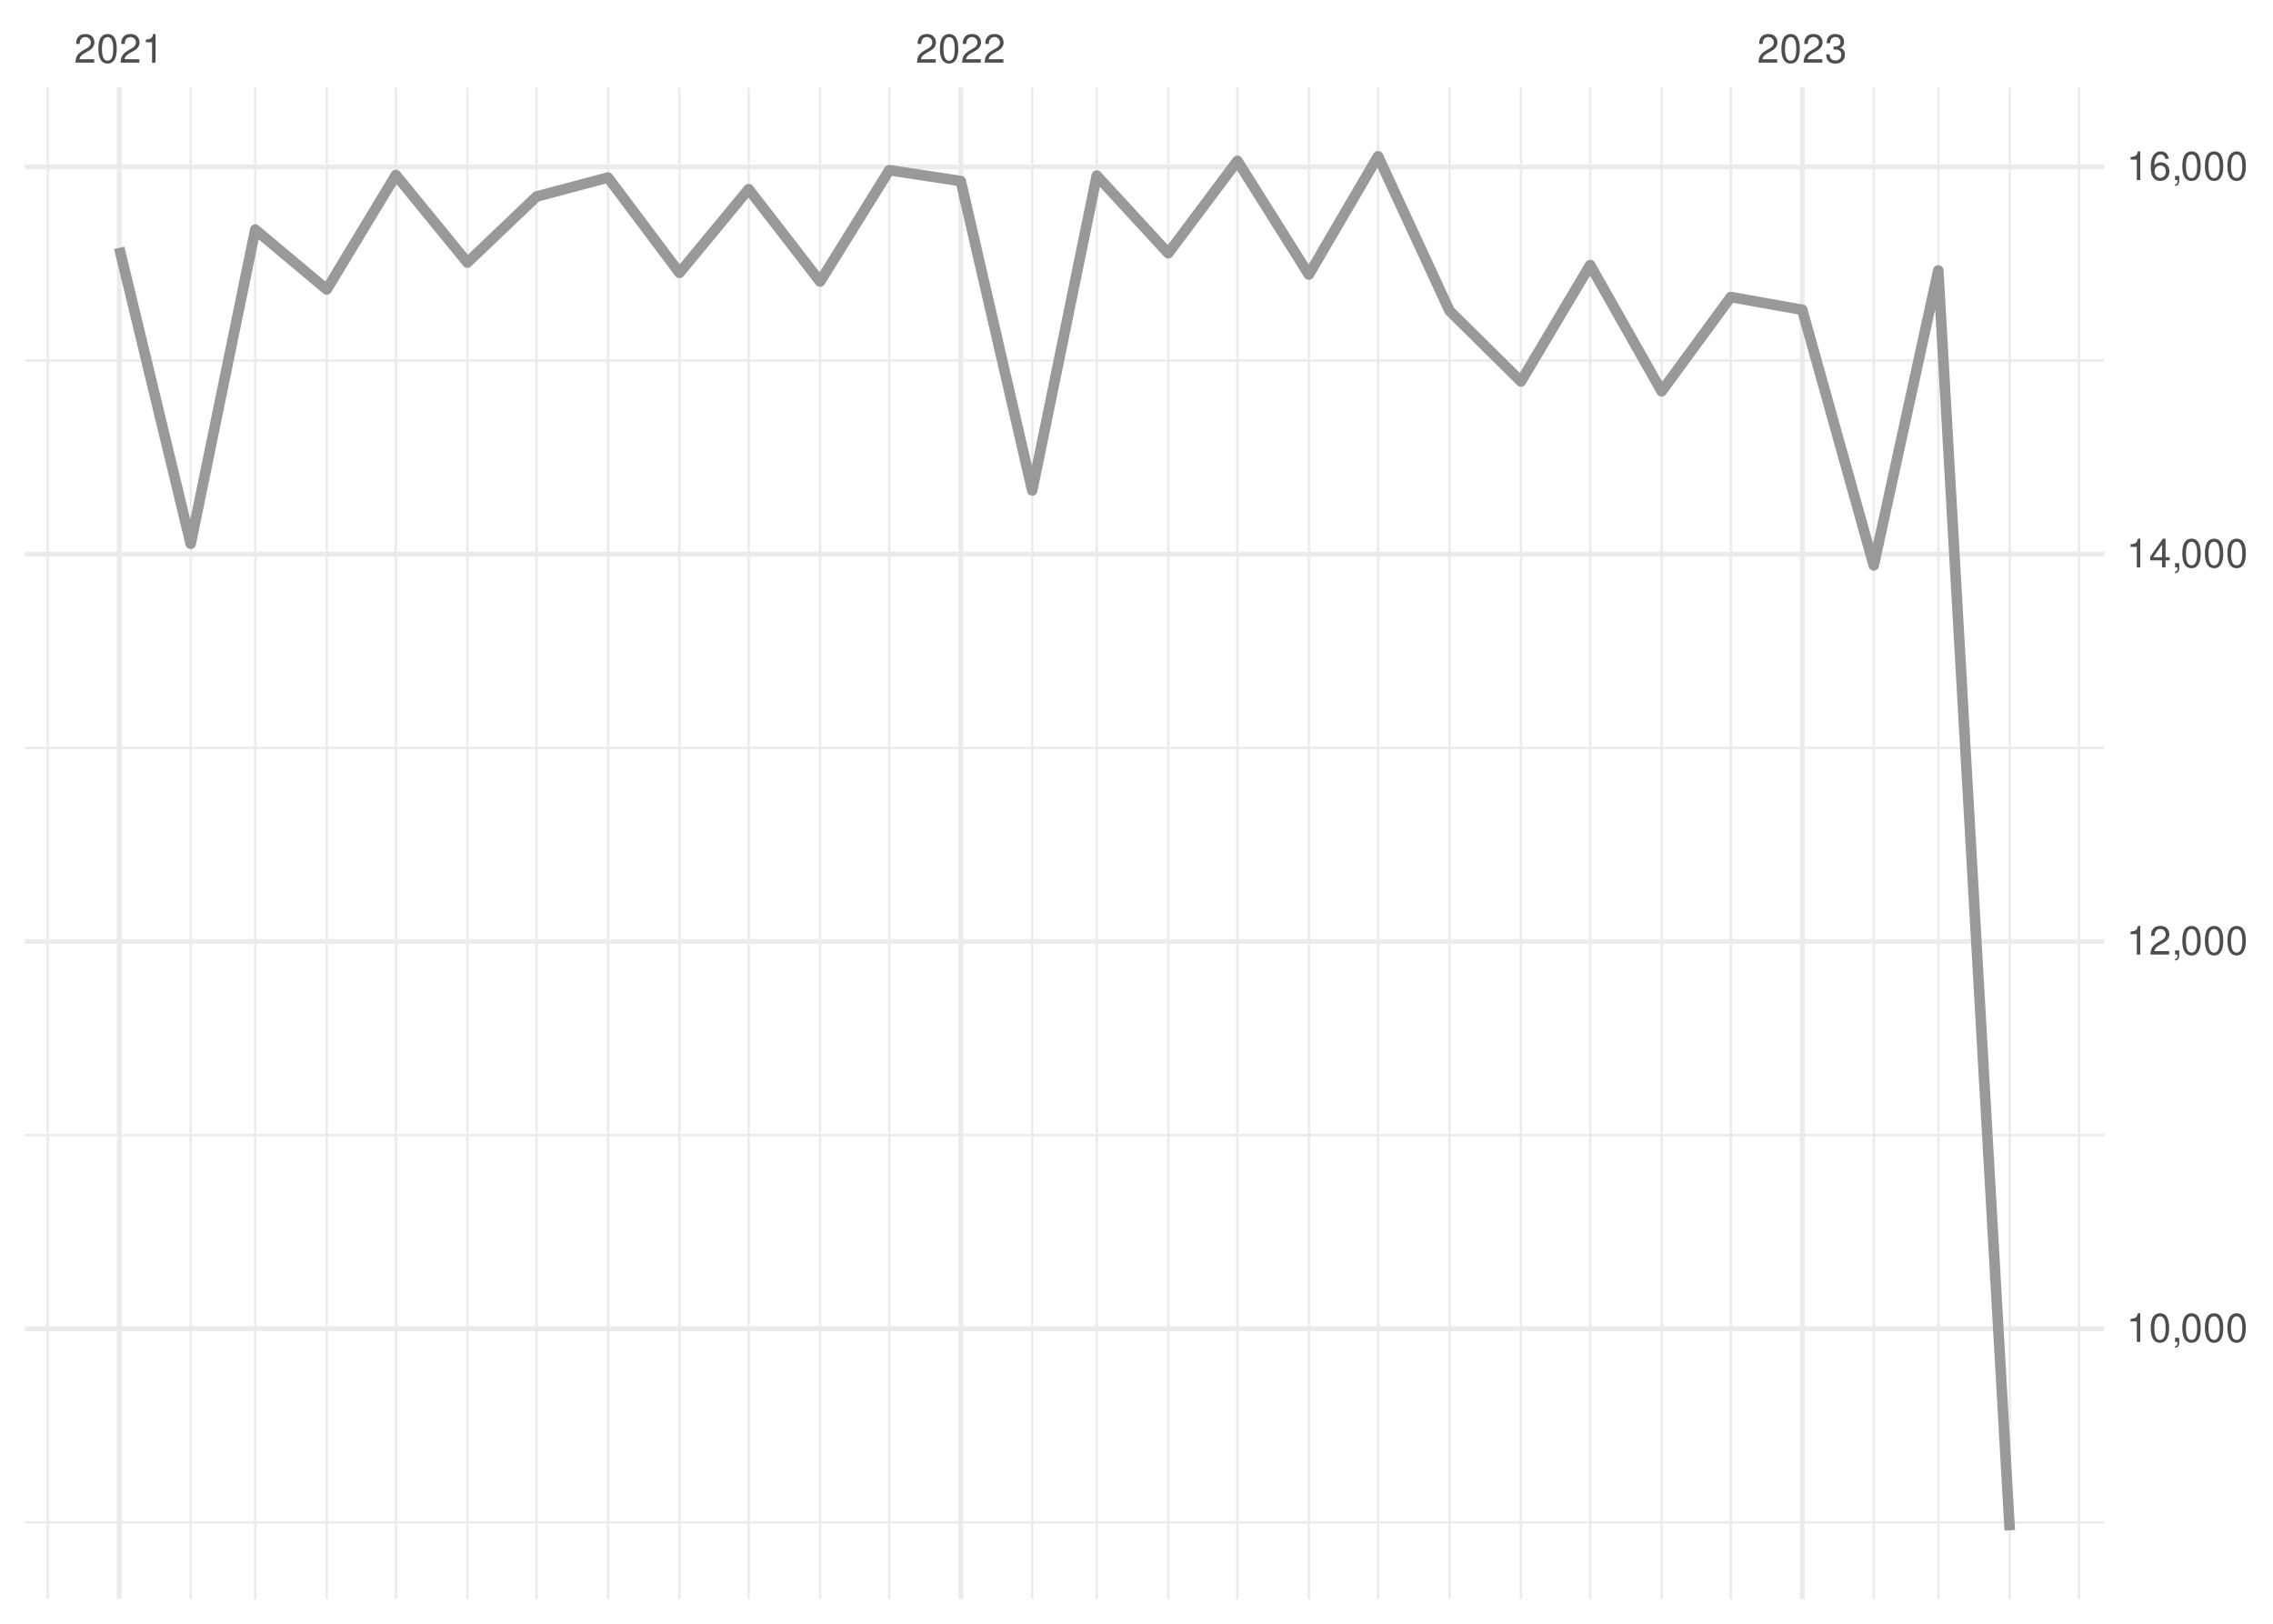
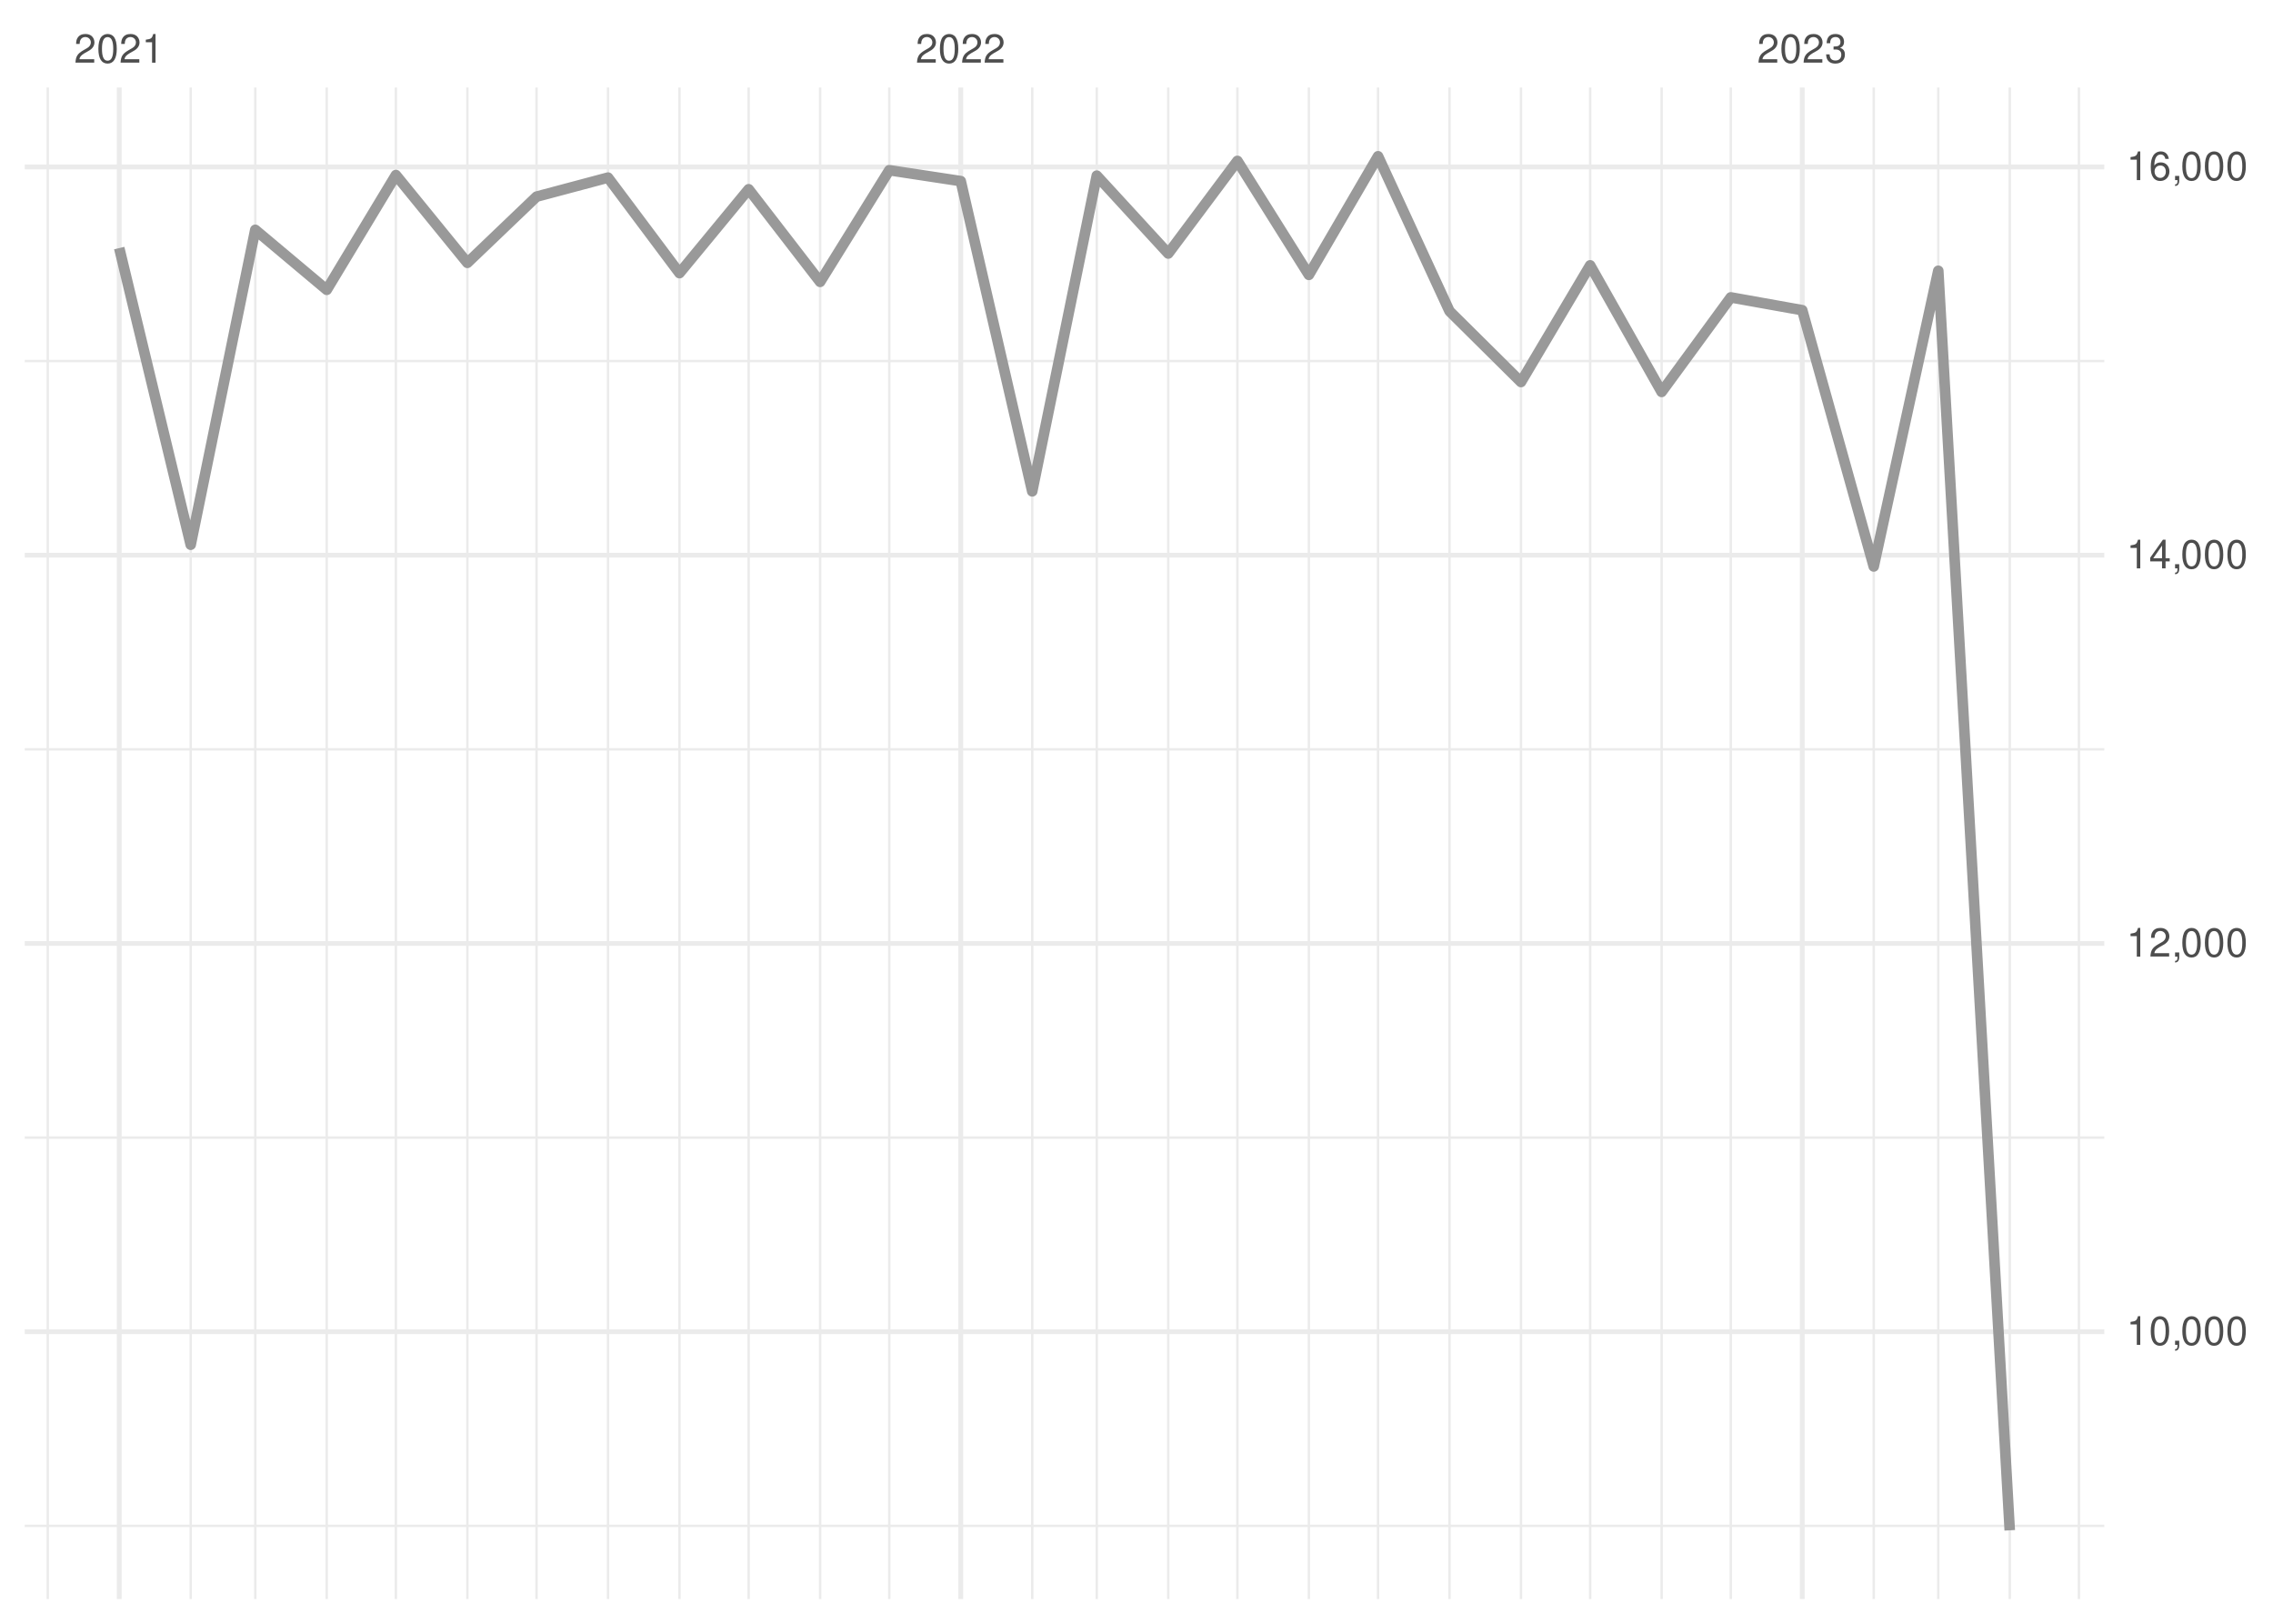
<svg xmlns="http://www.w3.org/2000/svg" xmlns:xlink="http://www.w3.org/1999/xlink" width="504pt" height="360pt" viewBox="0 0 504 360" version="1.1">
  <defs>
    <g>
      <symbol overflow="visible" id="glyph0-0">
        <path style="stroke:none;" d="" />
      </symbol>
      <symbol overflow="visible" id="glyph0-1">
        <path style="stroke:none;" d="M 4.453 -0.766 L 1.172 -0.766 C 1.25 -1.297 1.531 -1.625 2.297 -2.094 L 3.172 -2.594 C 4.047 -3.062 4.5 -3.719 4.5 -4.5 C 4.5 -5.031 4.281 -5.531 3.922 -5.875 C 3.547 -6.203 3.094 -6.359 2.5 -6.359 C 1.703 -6.359 1.125 -6.078 0.781 -5.531 C 0.547 -5.203 0.453 -4.797 0.438 -4.156 L 1.219 -4.156 C 1.234 -4.594 1.297 -4.844 1.406 -5.062 C 1.594 -5.438 2 -5.688 2.469 -5.688 C 3.172 -5.688 3.703 -5.172 3.703 -4.484 C 3.703 -3.969 3.406 -3.531 2.859 -3.219 L 2.047 -2.75 C 0.75 -2 0.375 -1.406 0.297 -0.016 L 4.453 -0.016 Z M 4.453 -0.766 " />
      </symbol>
      <symbol overflow="visible" id="glyph0-2">
        <path style="stroke:none;" d="M 2.422 -6.359 C 1.844 -6.359 1.312 -6.094 0.984 -5.672 C 0.578 -5.109 0.375 -4.25 0.375 -3.078 C 0.375 -0.938 1.078 0.203 2.422 0.203 C 3.734 0.203 4.453 -0.938 4.453 -3.031 C 4.453 -4.25 4.266 -5.078 3.859 -5.672 C 3.531 -6.109 3.016 -6.359 2.422 -6.359 Z M 2.422 -5.672 C 3.25 -5.672 3.672 -4.828 3.672 -3.094 C 3.672 -1.281 3.266 -0.438 2.406 -0.438 C 1.578 -0.438 1.172 -1.312 1.172 -3.062 C 1.172 -4.828 1.578 -5.672 2.422 -5.672 Z M 2.422 -5.672 " />
      </symbol>
      <symbol overflow="visible" id="glyph0-3">
        <path style="stroke:none;" d="M 2.281 -4.531 L 2.281 0 L 3.047 0 L 3.047 -6.359 L 2.547 -6.359 C 2.266 -5.391 2.094 -5.25 0.891 -5.094 L 0.891 -4.531 Z M 2.281 -4.531 " />
      </symbol>
      <symbol overflow="visible" id="glyph0-4">
        <path style="stroke:none;" d="M 1.938 -2.922 L 2.359 -2.922 C 3.203 -2.922 3.656 -2.531 3.656 -1.766 C 3.656 -0.969 3.172 -0.484 2.375 -0.484 C 1.516 -0.484 1.109 -0.922 1.062 -1.844 L 0.281 -1.844 C 0.312 -1.344 0.406 -1 0.547 -0.719 C 0.875 -0.109 1.484 0.203 2.344 0.203 C 3.625 0.203 4.453 -0.578 4.453 -1.781 C 4.453 -2.594 4.141 -3.031 3.391 -3.297 C 3.969 -3.531 4.266 -3.969 4.266 -4.609 C 4.266 -5.703 3.547 -6.359 2.359 -6.359 C 1.109 -6.359 0.438 -5.656 0.406 -4.312 L 1.188 -4.312 C 1.203 -4.703 1.234 -4.922 1.328 -5.109 C 1.5 -5.469 1.891 -5.688 2.375 -5.688 C 3.062 -5.688 3.469 -5.266 3.469 -4.578 C 3.469 -4.141 3.312 -3.859 2.969 -3.719 C 2.766 -3.625 2.484 -3.594 1.938 -3.578 Z M 1.938 -2.922 " />
      </symbol>
      <symbol overflow="visible" id="glyph0-5">
        <path style="stroke:none;" d="M 0.766 -0.922 L 0.766 0 L 1.297 0 L 1.297 0.156 C 1.297 0.766 1.172 0.938 0.766 0.953 L 0.766 1.297 C 1.344 1.312 1.688 0.891 1.688 0.141 L 1.688 -0.922 Z M 0.766 -0.922 " />
      </symbol>
      <symbol overflow="visible" id="glyph0-6">
        <path style="stroke:none;" d="M 2.875 -1.547 L 2.875 0 L 3.656 0 L 3.656 -1.547 L 4.578 -1.547 L 4.578 -2.234 L 3.656 -2.234 L 3.656 -6.359 L 3.078 -6.359 L 0.25 -2.359 L 0.25 -1.547 Z M 2.875 -2.234 L 0.922 -2.234 L 2.875 -5.047 Z M 2.875 -2.234 " />
      </symbol>
      <symbol overflow="visible" id="glyph0-7">
        <path style="stroke:none;" d="M 4.375 -4.703 C 4.234 -5.75 3.562 -6.359 2.609 -6.359 C 1.922 -6.359 1.312 -6.031 0.938 -5.453 C 0.547 -4.828 0.375 -4.062 0.375 -2.906 C 0.375 -1.828 0.531 -1.156 0.906 -0.594 C 1.234 -0.078 1.781 0.203 2.469 0.203 C 3.656 0.203 4.516 -0.688 4.516 -1.922 C 4.516 -3.094 3.719 -3.922 2.609 -3.922 C 1.984 -3.922 1.5 -3.688 1.172 -3.234 C 1.172 -4.797 1.672 -5.672 2.562 -5.672 C 3.109 -5.672 3.484 -5.328 3.609 -4.703 Z M 2.5 -3.234 C 3.25 -3.234 3.719 -2.703 3.719 -1.859 C 3.719 -1.062 3.188 -0.484 2.484 -0.484 C 1.766 -0.484 1.219 -1.094 1.219 -1.906 C 1.219 -2.688 1.734 -3.234 2.5 -3.234 Z M 2.5 -3.234 " />
      </symbol>
    </g>
    <clipPath id="clip1">
-       <path d="M 5.48 337 L 466.59 337 L 466.59 338 L 5.48 338 Z M 5.48 337 " />
+       <path d="M 5.48 338 L 466.59 338 L 466.59 339 L 5.48 339 Z M 5.48 338 " />
    </clipPath>
    <clipPath id="clip2">
-       <path d="M 5.48 251 L 466.59 251 L 466.59 252 L 5.48 252 Z M 5.48 251 " />
+       <path d="M 5.48 251 L 466.59 251 L 466.59 253 L 5.48 253 Z M 5.48 251 " />
    </clipPath>
    <clipPath id="clip3">
      <path d="M 5.48 165 L 466.59 165 L 466.59 167 L 5.48 167 Z M 5.48 165 " />
    </clipPath>
    <clipPath id="clip4">
      <path d="M 5.48 79 L 466.59 79 L 466.59 81 L 5.48 81 Z M 5.48 79 " />
    </clipPath>
    <clipPath id="clip5">
      <path d="M 10 19.41 L 11 19.41 L 11 354.52 L 10 354.52 Z M 10 19.41 " />
    </clipPath>
    <clipPath id="clip6">
      <path d="M 42 19.41 L 43 19.41 L 43 354.52 L 42 354.52 Z M 42 19.41 " />
    </clipPath>
    <clipPath id="clip7">
      <path d="M 56 19.41 L 57 19.41 L 57 354.52 L 56 354.52 Z M 56 19.41 " />
    </clipPath>
    <clipPath id="clip8">
      <path d="M 72 19.41 L 73 19.41 L 73 354.52 L 72 354.52 Z M 72 19.41 " />
    </clipPath>
    <clipPath id="clip9">
      <path d="M 87 19.41 L 89 19.41 L 89 354.52 L 87 354.52 Z M 87 19.41 " />
    </clipPath>
    <clipPath id="clip10">
      <path d="M 103 19.41 L 104 19.41 L 104 354.52 L 103 354.52 Z M 103 19.41 " />
    </clipPath>
    <clipPath id="clip11">
      <path d="M 118 19.41 L 120 19.41 L 120 354.52 L 118 354.52 Z M 118 19.41 " />
    </clipPath>
    <clipPath id="clip12">
      <path d="M 134 19.41 L 136 19.41 L 136 354.52 L 134 354.52 Z M 134 19.41 " />
    </clipPath>
    <clipPath id="clip13">
      <path d="M 150 19.41 L 151 19.41 L 151 354.52 L 150 354.52 Z M 150 19.41 " />
    </clipPath>
    <clipPath id="clip14">
      <path d="M 165 19.41 L 167 19.41 L 167 354.52 L 165 354.52 Z M 165 19.41 " />
    </clipPath>
    <clipPath id="clip15">
      <path d="M 181 19.41 L 183 19.41 L 183 354.52 L 181 354.52 Z M 181 19.41 " />
    </clipPath>
    <clipPath id="clip16">
      <path d="M 196 19.41 L 198 19.41 L 198 354.52 L 196 354.52 Z M 196 19.41 " />
    </clipPath>
    <clipPath id="clip17">
      <path d="M 228 19.41 L 230 19.41 L 230 354.52 L 228 354.52 Z M 228 19.41 " />
    </clipPath>
    <clipPath id="clip18">
      <path d="M 242 19.41 L 244 19.41 L 244 354.52 L 242 354.52 Z M 242 19.41 " />
    </clipPath>
    <clipPath id="clip19">
      <path d="M 258 19.41 L 260 19.41 L 260 354.52 L 258 354.52 Z M 258 19.41 " />
    </clipPath>
    <clipPath id="clip20">
      <path d="M 274 19.41 L 275 19.41 L 275 354.52 L 274 354.52 Z M 274 19.41 " />
    </clipPath>
    <clipPath id="clip21">
      <path d="M 289 19.41 L 291 19.41 L 291 354.52 L 289 354.52 Z M 289 19.41 " />
    </clipPath>
    <clipPath id="clip22">
      <path d="M 305 19.41 L 306 19.41 L 306 354.52 L 305 354.52 Z M 305 19.41 " />
    </clipPath>
    <clipPath id="clip23">
      <path d="M 321 19.41 L 322 19.41 L 322 354.52 L 321 354.52 Z M 321 19.41 " />
    </clipPath>
    <clipPath id="clip24">
      <path d="M 336 19.41 L 338 19.41 L 338 354.52 L 336 354.52 Z M 336 19.41 " />
    </clipPath>
    <clipPath id="clip25">
      <path d="M 352 19.41 L 353 19.41 L 353 354.52 L 352 354.52 Z M 352 19.41 " />
    </clipPath>
    <clipPath id="clip26">
      <path d="M 368 19.41 L 369 19.41 L 369 354.52 L 368 354.52 Z M 368 19.41 " />
    </clipPath>
    <clipPath id="clip27">
      <path d="M 383 19.41 L 385 19.41 L 385 354.52 L 383 354.52 Z M 383 19.41 " />
    </clipPath>
    <clipPath id="clip28">
      <path d="M 415 19.41 L 416 19.41 L 416 354.52 L 415 354.52 Z M 415 19.41 " />
    </clipPath>
    <clipPath id="clip29">
      <path d="M 429 19.41 L 431 19.41 L 431 354.52 L 429 354.52 Z M 429 19.41 " />
    </clipPath>
    <clipPath id="clip30">
      <path d="M 445 19.41 L 446 19.41 L 446 354.52 L 445 354.52 Z M 445 19.41 " />
    </clipPath>
    <clipPath id="clip31">
      <path d="M 460 19.41 L 462 19.41 L 462 354.52 L 460 354.52 Z M 460 19.41 " />
    </clipPath>
    <clipPath id="clip32">
      <path d="M 5.48 294 L 466.59 294 L 466.59 296 L 5.48 296 Z M 5.48 294 " />
    </clipPath>
    <clipPath id="clip33">
      <path d="M 5.48 208 L 466.59 208 L 466.59 210 L 5.48 210 Z M 5.48 208 " />
    </clipPath>
    <clipPath id="clip34">
      <path d="M 5.48 122 L 466.59 122 L 466.59 124 L 5.48 124 Z M 5.48 122 " />
    </clipPath>
    <clipPath id="clip35">
      <path d="M 5.48 36 L 466.59 36 L 466.59 38 L 5.48 38 Z M 5.48 36 " />
    </clipPath>
    <clipPath id="clip36">
      <path d="M 25 19.41 L 27 19.41 L 27 354.52 L 25 354.52 Z M 25 19.41 " />
    </clipPath>
    <clipPath id="clip37">
      <path d="M 212 19.41 L 214 19.41 L 214 354.52 L 212 354.52 Z M 212 19.41 " />
    </clipPath>
    <clipPath id="clip38">
      <path d="M 399 19.41 L 401 19.41 L 401 354.52 L 399 354.52 Z M 399 19.41 " />
    </clipPath>
  </defs>
  <g id="surface26">
    <rect x="0" y="0" width="504" height="360" style="fill:rgb(100%,100%,100%);fill-opacity:1;stroke:none;" />
    <g clip-path="url(#clip1)" clip-rule="nonzero">
-       <path style="fill:none;stroke-width:0.533;stroke-linecap:butt;stroke-linejoin:round;stroke:rgb(92.157%,92.157%,92.157%);stroke-opacity:1;stroke-miterlimit:10;" d="M 5.48 337.527 L 466.59 337.527 " />
+       <path style="fill:none;stroke-width:0.533;stroke-linecap:butt;stroke-linejoin:round;stroke:rgb(92.157%,92.157%,92.157%);stroke-opacity:1;stroke-miterlimit:10;" d="M 5.48 338.297 L 466.59 338.297 " />
    </g>
    <g clip-path="url(#clip2)" clip-rule="nonzero">
-       <path style="fill:none;stroke-width:0.533;stroke-linecap:butt;stroke-linejoin:round;stroke:rgb(92.157%,92.157%,92.157%);stroke-opacity:1;stroke-miterlimit:10;" d="M 5.48 251.664 L 466.59 251.664 " />
+       <path style="fill:none;stroke-width:0.533;stroke-linecap:butt;stroke-linejoin:round;stroke:rgb(92.157%,92.157%,92.157%);stroke-opacity:1;stroke-miterlimit:10;" d="M 5.48 252.215 L 466.59 252.215 " />
    </g>
    <g clip-path="url(#clip3)" clip-rule="nonzero">
-       <path style="fill:none;stroke-width:0.533;stroke-linecap:butt;stroke-linejoin:round;stroke:rgb(92.157%,92.157%,92.157%);stroke-opacity:1;stroke-miterlimit:10;" d="M 5.48 165.801 L 466.59 165.801 " />
+       <path style="fill:none;stroke-width:0.533;stroke-linecap:butt;stroke-linejoin:round;stroke:rgb(92.157%,92.157%,92.157%);stroke-opacity:1;stroke-miterlimit:10;" d="M 5.48 166.133 L 466.59 166.133 " />
    </g>
    <g clip-path="url(#clip4)" clip-rule="nonzero">
-       <path style="fill:none;stroke-width:0.533;stroke-linecap:butt;stroke-linejoin:round;stroke:rgb(92.157%,92.157%,92.157%);stroke-opacity:1;stroke-miterlimit:10;" d="M 5.48 79.938 L 466.59 79.938 " />
+       <path style="fill:none;stroke-width:0.533;stroke-linecap:butt;stroke-linejoin:round;stroke:rgb(92.157%,92.157%,92.157%);stroke-opacity:1;stroke-miterlimit:10;" d="M 5.48 80.051 L 466.59 80.051 " />
    </g>
    <g clip-path="url(#clip5)" clip-rule="nonzero">
      <path style="fill:none;stroke-width:0.533;stroke-linecap:butt;stroke-linejoin:round;stroke:rgb(92.157%,92.157%,92.157%);stroke-opacity:1;stroke-miterlimit:10;" d="M 10.59 354.52 L 10.59 19.41 " />
    </g>
    <g clip-path="url(#clip6)" clip-rule="nonzero">
      <path style="fill:none;stroke-width:0.533;stroke-linecap:butt;stroke-linejoin:round;stroke:rgb(92.157%,92.157%,92.157%);stroke-opacity:1;stroke-miterlimit:10;" d="M 42.285 354.52 L 42.285 19.41 " />
    </g>
    <g clip-path="url(#clip7)" clip-rule="nonzero">
      <path style="fill:none;stroke-width:0.533;stroke-linecap:butt;stroke-linejoin:round;stroke:rgb(92.157%,92.157%,92.157%);stroke-opacity:1;stroke-miterlimit:10;" d="M 56.602 354.52 L 56.602 19.41 " />
    </g>
    <g clip-path="url(#clip8)" clip-rule="nonzero">
      <path style="fill:none;stroke-width:0.533;stroke-linecap:butt;stroke-linejoin:round;stroke:rgb(92.157%,92.157%,92.157%);stroke-opacity:1;stroke-miterlimit:10;" d="M 72.449 354.52 L 72.449 19.41 " />
    </g>
    <g clip-path="url(#clip9)" clip-rule="nonzero">
      <path style="fill:none;stroke-width:0.533;stroke-linecap:butt;stroke-linejoin:round;stroke:rgb(92.157%,92.157%,92.157%);stroke-opacity:1;stroke-miterlimit:10;" d="M 87.785 354.52 L 87.785 19.41 " />
    </g>
    <g clip-path="url(#clip10)" clip-rule="nonzero">
      <path style="fill:none;stroke-width:0.533;stroke-linecap:butt;stroke-linejoin:round;stroke:rgb(92.157%,92.157%,92.157%);stroke-opacity:1;stroke-miterlimit:10;" d="M 103.633 354.52 L 103.633 19.41 " />
    </g>
    <g clip-path="url(#clip11)" clip-rule="nonzero">
      <path style="fill:none;stroke-width:0.533;stroke-linecap:butt;stroke-linejoin:round;stroke:rgb(92.157%,92.157%,92.157%);stroke-opacity:1;stroke-miterlimit:10;" d="M 118.969 354.52 L 118.969 19.41 " />
    </g>
    <g clip-path="url(#clip12)" clip-rule="nonzero">
      <path style="fill:none;stroke-width:0.533;stroke-linecap:butt;stroke-linejoin:round;stroke:rgb(92.157%,92.157%,92.157%);stroke-opacity:1;stroke-miterlimit:10;" d="M 134.816 354.52 L 134.816 19.41 " />
    </g>
    <g clip-path="url(#clip13)" clip-rule="nonzero">
      <path style="fill:none;stroke-width:0.533;stroke-linecap:butt;stroke-linejoin:round;stroke:rgb(92.157%,92.157%,92.157%);stroke-opacity:1;stroke-miterlimit:10;" d="M 150.664 354.52 L 150.664 19.41 " />
    </g>
    <g clip-path="url(#clip14)" clip-rule="nonzero">
      <path style="fill:none;stroke-width:0.533;stroke-linecap:butt;stroke-linejoin:round;stroke:rgb(92.157%,92.157%,92.157%);stroke-opacity:1;stroke-miterlimit:10;" d="M 166 354.52 L 166 19.41 " />
    </g>
    <g clip-path="url(#clip15)" clip-rule="nonzero">
      <path style="fill:none;stroke-width:0.533;stroke-linecap:butt;stroke-linejoin:round;stroke:rgb(92.157%,92.157%,92.157%);stroke-opacity:1;stroke-miterlimit:10;" d="M 181.848 354.52 L 181.848 19.41 " />
    </g>
    <g clip-path="url(#clip16)" clip-rule="nonzero">
      <path style="fill:none;stroke-width:0.533;stroke-linecap:butt;stroke-linejoin:round;stroke:rgb(92.157%,92.157%,92.157%);stroke-opacity:1;stroke-miterlimit:10;" d="M 197.184 354.52 L 197.184 19.41 " />
    </g>
    <g clip-path="url(#clip17)" clip-rule="nonzero">
      <path style="fill:none;stroke-width:0.533;stroke-linecap:butt;stroke-linejoin:round;stroke:rgb(92.157%,92.157%,92.157%);stroke-opacity:1;stroke-miterlimit:10;" d="M 228.879 354.52 L 228.879 19.41 " />
    </g>
    <g clip-path="url(#clip18)" clip-rule="nonzero">
      <path style="fill:none;stroke-width:0.533;stroke-linecap:butt;stroke-linejoin:round;stroke:rgb(92.157%,92.157%,92.157%);stroke-opacity:1;stroke-miterlimit:10;" d="M 243.191 354.52 L 243.191 19.41 " />
    </g>
    <g clip-path="url(#clip19)" clip-rule="nonzero">
      <path style="fill:none;stroke-width:0.533;stroke-linecap:butt;stroke-linejoin:round;stroke:rgb(92.157%,92.157%,92.157%);stroke-opacity:1;stroke-miterlimit:10;" d="M 259.039 354.52 L 259.039 19.41 " />
    </g>
    <g clip-path="url(#clip20)" clip-rule="nonzero">
      <path style="fill:none;stroke-width:0.533;stroke-linecap:butt;stroke-linejoin:round;stroke:rgb(92.157%,92.157%,92.157%);stroke-opacity:1;stroke-miterlimit:10;" d="M 274.375 354.52 L 274.375 19.41 " />
    </g>
    <g clip-path="url(#clip21)" clip-rule="nonzero">
      <path style="fill:none;stroke-width:0.533;stroke-linecap:butt;stroke-linejoin:round;stroke:rgb(92.157%,92.157%,92.157%);stroke-opacity:1;stroke-miterlimit:10;" d="M 290.223 354.52 L 290.223 19.41 " />
    </g>
    <g clip-path="url(#clip22)" clip-rule="nonzero">
      <path style="fill:none;stroke-width:0.533;stroke-linecap:butt;stroke-linejoin:round;stroke:rgb(92.157%,92.157%,92.157%);stroke-opacity:1;stroke-miterlimit:10;" d="M 305.559 354.52 L 305.559 19.41 " />
    </g>
    <g clip-path="url(#clip23)" clip-rule="nonzero">
      <path style="fill:none;stroke-width:0.533;stroke-linecap:butt;stroke-linejoin:round;stroke:rgb(92.157%,92.157%,92.157%);stroke-opacity:1;stroke-miterlimit:10;" d="M 321.406 354.52 L 321.406 19.41 " />
    </g>
    <g clip-path="url(#clip24)" clip-rule="nonzero">
      <path style="fill:none;stroke-width:0.533;stroke-linecap:butt;stroke-linejoin:round;stroke:rgb(92.157%,92.157%,92.157%);stroke-opacity:1;stroke-miterlimit:10;" d="M 337.254 354.52 L 337.254 19.41 " />
    </g>
    <g clip-path="url(#clip25)" clip-rule="nonzero">
      <path style="fill:none;stroke-width:0.533;stroke-linecap:butt;stroke-linejoin:round;stroke:rgb(92.157%,92.157%,92.157%);stroke-opacity:1;stroke-miterlimit:10;" d="M 352.59 354.52 L 352.59 19.41 " />
    </g>
    <g clip-path="url(#clip26)" clip-rule="nonzero">
      <path style="fill:none;stroke-width:0.533;stroke-linecap:butt;stroke-linejoin:round;stroke:rgb(92.157%,92.157%,92.157%);stroke-opacity:1;stroke-miterlimit:10;" d="M 368.438 354.52 L 368.438 19.41 " />
    </g>
    <g clip-path="url(#clip27)" clip-rule="nonzero">
      <path style="fill:none;stroke-width:0.533;stroke-linecap:butt;stroke-linejoin:round;stroke:rgb(92.157%,92.157%,92.157%);stroke-opacity:1;stroke-miterlimit:10;" d="M 383.773 354.52 L 383.773 19.41 " />
    </g>
    <g clip-path="url(#clip28)" clip-rule="nonzero">
      <path style="fill:none;stroke-width:0.533;stroke-linecap:butt;stroke-linejoin:round;stroke:rgb(92.157%,92.157%,92.157%);stroke-opacity:1;stroke-miterlimit:10;" d="M 415.469 354.52 L 415.469 19.41 " />
    </g>
    <g clip-path="url(#clip29)" clip-rule="nonzero">
      <path style="fill:none;stroke-width:0.533;stroke-linecap:butt;stroke-linejoin:round;stroke:rgb(92.157%,92.157%,92.157%);stroke-opacity:1;stroke-miterlimit:10;" d="M 429.781 354.52 L 429.781 19.41 " />
    </g>
    <g clip-path="url(#clip30)" clip-rule="nonzero">
      <path style="fill:none;stroke-width:0.533;stroke-linecap:butt;stroke-linejoin:round;stroke:rgb(92.157%,92.157%,92.157%);stroke-opacity:1;stroke-miterlimit:10;" d="M 445.629 354.52 L 445.629 19.41 " />
    </g>
    <g clip-path="url(#clip31)" clip-rule="nonzero">
      <path style="fill:none;stroke-width:0.533;stroke-linecap:butt;stroke-linejoin:round;stroke:rgb(92.157%,92.157%,92.157%);stroke-opacity:1;stroke-miterlimit:10;" d="M 460.965 354.52 L 460.965 19.41 " />
    </g>
    <g clip-path="url(#clip32)" clip-rule="nonzero">
-       <path style="fill:none;stroke-width:1.067;stroke-linecap:butt;stroke-linejoin:round;stroke:rgb(92.157%,92.157%,92.157%);stroke-opacity:1;stroke-miterlimit:10;" d="M 5.48 294.598 L 466.59 294.598 " />
+       <path style="fill:none;stroke-width:1.067;stroke-linecap:butt;stroke-linejoin:round;stroke:rgb(92.157%,92.157%,92.157%);stroke-opacity:1;stroke-miterlimit:10;" d="M 5.48 295.258 L 466.59 295.258 " />
    </g>
    <g clip-path="url(#clip33)" clip-rule="nonzero">
-       <path style="fill:none;stroke-width:1.067;stroke-linecap:butt;stroke-linejoin:round;stroke:rgb(92.157%,92.157%,92.157%);stroke-opacity:1;stroke-miterlimit:10;" d="M 5.48 208.73 L 466.59 208.73 " />
+       <path style="fill:none;stroke-width:1.067;stroke-linecap:butt;stroke-linejoin:round;stroke:rgb(92.157%,92.157%,92.157%);stroke-opacity:1;stroke-miterlimit:10;" d="M 5.48 209.176 L 466.59 209.176 " />
    </g>
    <g clip-path="url(#clip34)" clip-rule="nonzero">
-       <path style="fill:none;stroke-width:1.067;stroke-linecap:butt;stroke-linejoin:round;stroke:rgb(92.157%,92.157%,92.157%);stroke-opacity:1;stroke-miterlimit:10;" d="M 5.48 122.867 L 466.59 122.867 " />
+       <path style="fill:none;stroke-width:1.067;stroke-linecap:butt;stroke-linejoin:round;stroke:rgb(92.157%,92.157%,92.157%);stroke-opacity:1;stroke-miterlimit:10;" d="M 5.48 123.094 L 466.59 123.094 " />
    </g>
    <g clip-path="url(#clip35)" clip-rule="nonzero">
-       <path style="fill:none;stroke-width:1.067;stroke-linecap:butt;stroke-linejoin:round;stroke:rgb(92.157%,92.157%,92.157%);stroke-opacity:1;stroke-miterlimit:10;" d="M 5.48 37.004 L 466.59 37.004 " />
+       <path style="fill:none;stroke-width:1.067;stroke-linecap:butt;stroke-linejoin:round;stroke:rgb(92.157%,92.157%,92.157%);stroke-opacity:1;stroke-miterlimit:10;" d="M 5.48 37.012 L 466.59 37.012 " />
    </g>
    <g clip-path="url(#clip36)" clip-rule="nonzero">
      <path style="fill:none;stroke-width:1.067;stroke-linecap:butt;stroke-linejoin:round;stroke:rgb(92.157%,92.157%,92.157%);stroke-opacity:1;stroke-miterlimit:10;" d="M 26.438 354.52 L 26.438 19.41 " />
    </g>
    <g clip-path="url(#clip37)" clip-rule="nonzero">
      <path style="fill:none;stroke-width:1.067;stroke-linecap:butt;stroke-linejoin:round;stroke:rgb(92.157%,92.157%,92.157%);stroke-opacity:1;stroke-miterlimit:10;" d="M 213.031 354.52 L 213.031 19.41 " />
    </g>
    <g clip-path="url(#clip38)" clip-rule="nonzero">
      <path style="fill:none;stroke-width:1.067;stroke-linecap:butt;stroke-linejoin:round;stroke:rgb(92.157%,92.157%,92.157%);stroke-opacity:1;stroke-miterlimit:10;" d="M 399.621 354.52 L 399.621 19.41 " />
    </g>
-     <path style="fill:none;stroke-width:2.347;stroke-linecap:butt;stroke-linejoin:round;stroke:rgb(60%,60%,60%);stroke-opacity:1;stroke-miterlimit:10;" d="M 26.438 54.949 L 42.285 120.551 L 56.602 50.914 L 72.449 64.18 L 87.785 38.809 L 103.633 58.211 L 118.969 43.574 L 134.816 39.367 L 150.664 60.488 L 166 41.941 L 181.848 62.422 L 197.184 37.734 L 213.031 40.137 L 228.879 108.742 L 243.191 38.938 L 259.039 56.152 L 274.375 35.672 L 290.223 60.875 L 305.559 34.645 L 321.406 68.902 L 337.254 84.574 L 352.59 58.77 L 368.438 86.762 L 383.773 65.855 L 399.621 68.688 L 415.469 125.359 L 429.781 59.973 L 445.629 339.289 " />
+     <path style="fill:none;stroke-width:2.347;stroke-linecap:butt;stroke-linejoin:round;stroke:rgb(60%,60%,60%);stroke-opacity:1;stroke-miterlimit:10;" d="M 26.438 55 L 42.285 120.77 L 56.602 50.957 L 72.449 64.254 L 87.785 38.816 L 103.633 58.273 L 118.969 43.598 L 134.816 39.379 L 150.664 60.555 L 166 41.961 L 181.848 62.492 L 197.184 37.742 L 213.031 40.152 L 228.879 108.934 L 243.191 38.949 L 259.039 56.207 L 274.375 35.676 L 290.223 60.941 L 305.559 34.645 L 321.406 68.988 L 337.254 84.699 L 352.59 58.832 L 368.438 86.895 L 383.773 65.934 L 399.621 68.773 L 415.469 125.59 L 429.781 60.039 L 445.629 339.289 " />
    <g style="fill:rgb(30.196%,30.196%,30.196%);fill-opacity:1;">
      <use xlink:href="#glyph0-1" x="16.438" y="13.896" />
      <use xlink:href="#glyph0-2" x="21.438" y="13.896" />
      <use xlink:href="#glyph0-1" x="26.438" y="13.896" />
      <use xlink:href="#glyph0-3" x="31.438" y="13.896" />
    </g>
    <g style="fill:rgb(30.196%,30.196%,30.196%);fill-opacity:1;">
      <use xlink:href="#glyph0-1" x="203.031" y="13.896" />
      <use xlink:href="#glyph0-2" x="208.031" y="13.896" />
      <use xlink:href="#glyph0-1" x="213.031" y="13.896" />
      <use xlink:href="#glyph0-1" x="218.031" y="13.896" />
    </g>
    <g style="fill:rgb(30.196%,30.196%,30.196%);fill-opacity:1;">
      <use xlink:href="#glyph0-1" x="389.621" y="13.896" />
      <use xlink:href="#glyph0-2" x="394.621" y="13.896" />
      <use xlink:href="#glyph0-1" x="399.621" y="13.896" />
      <use xlink:href="#glyph0-4" x="404.621" y="13.896" />
    </g>
    <g style="fill:rgb(30.196%,30.196%,30.196%);fill-opacity:1;">
-       <use xlink:href="#glyph0-3" x="471.52" y="297.513" />
-       <use xlink:href="#glyph0-2" x="476.52" y="297.513" />
-       <use xlink:href="#glyph0-5" x="481.52" y="297.513" />
-       <use xlink:href="#glyph0-2" x="483.52" y="297.513" />
-       <use xlink:href="#glyph0-2" x="488.52" y="297.513" />
-       <use xlink:href="#glyph0-2" x="493.52" y="297.513" />
-     </g>
-     <g style="fill:rgb(30.196%,30.196%,30.196%);fill-opacity:1;">
-       <use xlink:href="#glyph0-3" x="471.52" y="211.646" />
-       <use xlink:href="#glyph0-1" x="476.52" y="211.646" />
-       <use xlink:href="#glyph0-5" x="481.52" y="211.646" />
-       <use xlink:href="#glyph0-2" x="483.52" y="211.646" />
-       <use xlink:href="#glyph0-2" x="488.52" y="211.646" />
-       <use xlink:href="#glyph0-2" x="493.52" y="211.646" />
-     </g>
-     <g style="fill:rgb(30.196%,30.196%,30.196%);fill-opacity:1;">
-       <use xlink:href="#glyph0-3" x="471.52" y="125.782" />
-       <use xlink:href="#glyph0-6" x="476.52" y="125.782" />
-       <use xlink:href="#glyph0-5" x="481.52" y="125.782" />
-       <use xlink:href="#glyph0-2" x="483.52" y="125.782" />
-       <use xlink:href="#glyph0-2" x="488.52" y="125.782" />
-       <use xlink:href="#glyph0-2" x="493.52" y="125.782" />
-     </g>
-     <g style="fill:rgb(30.196%,30.196%,30.196%);fill-opacity:1;">
-       <use xlink:href="#glyph0-3" x="471.52" y="39.919" />
-       <use xlink:href="#glyph0-7" x="476.52" y="39.919" />
-       <use xlink:href="#glyph0-5" x="481.52" y="39.919" />
-       <use xlink:href="#glyph0-2" x="483.52" y="39.919" />
-       <use xlink:href="#glyph0-2" x="488.52" y="39.919" />
-       <use xlink:href="#glyph0-2" x="493.52" y="39.919" />
+       <use xlink:href="#glyph0-3" x="471.52" y="298.173" />
+       <use xlink:href="#glyph0-2" x="476.52" y="298.173" />
+       <use xlink:href="#glyph0-5" x="481.52" y="298.173" />
+       <use xlink:href="#glyph0-2" x="483.52" y="298.173" />
+       <use xlink:href="#glyph0-2" x="488.52" y="298.173" />
+       <use xlink:href="#glyph0-2" x="493.52" y="298.173" />
+     </g>
+     <g style="fill:rgb(30.196%,30.196%,30.196%);fill-opacity:1;">
+       <use xlink:href="#glyph0-3" x="471.52" y="212.091" />
+       <use xlink:href="#glyph0-1" x="476.52" y="212.091" />
+       <use xlink:href="#glyph0-5" x="481.52" y="212.091" />
+       <use xlink:href="#glyph0-2" x="483.52" y="212.091" />
+       <use xlink:href="#glyph0-2" x="488.52" y="212.091" />
+       <use xlink:href="#glyph0-2" x="493.52" y="212.091" />
+     </g>
+     <g style="fill:rgb(30.196%,30.196%,30.196%);fill-opacity:1;">
+       <use xlink:href="#glyph0-3" x="471.52" y="126.009" />
+       <use xlink:href="#glyph0-6" x="476.52" y="126.009" />
+       <use xlink:href="#glyph0-5" x="481.52" y="126.009" />
+       <use xlink:href="#glyph0-2" x="483.52" y="126.009" />
+       <use xlink:href="#glyph0-2" x="488.52" y="126.009" />
+       <use xlink:href="#glyph0-2" x="493.52" y="126.009" />
+     </g>
+     <g style="fill:rgb(30.196%,30.196%,30.196%);fill-opacity:1;">
+       <use xlink:href="#glyph0-3" x="471.52" y="39.927" />
+       <use xlink:href="#glyph0-7" x="476.52" y="39.927" />
+       <use xlink:href="#glyph0-5" x="481.52" y="39.927" />
+       <use xlink:href="#glyph0-2" x="483.52" y="39.927" />
+       <use xlink:href="#glyph0-2" x="488.52" y="39.927" />
+       <use xlink:href="#glyph0-2" x="493.52" y="39.927" />
    </g>
  </g>
</svg>
